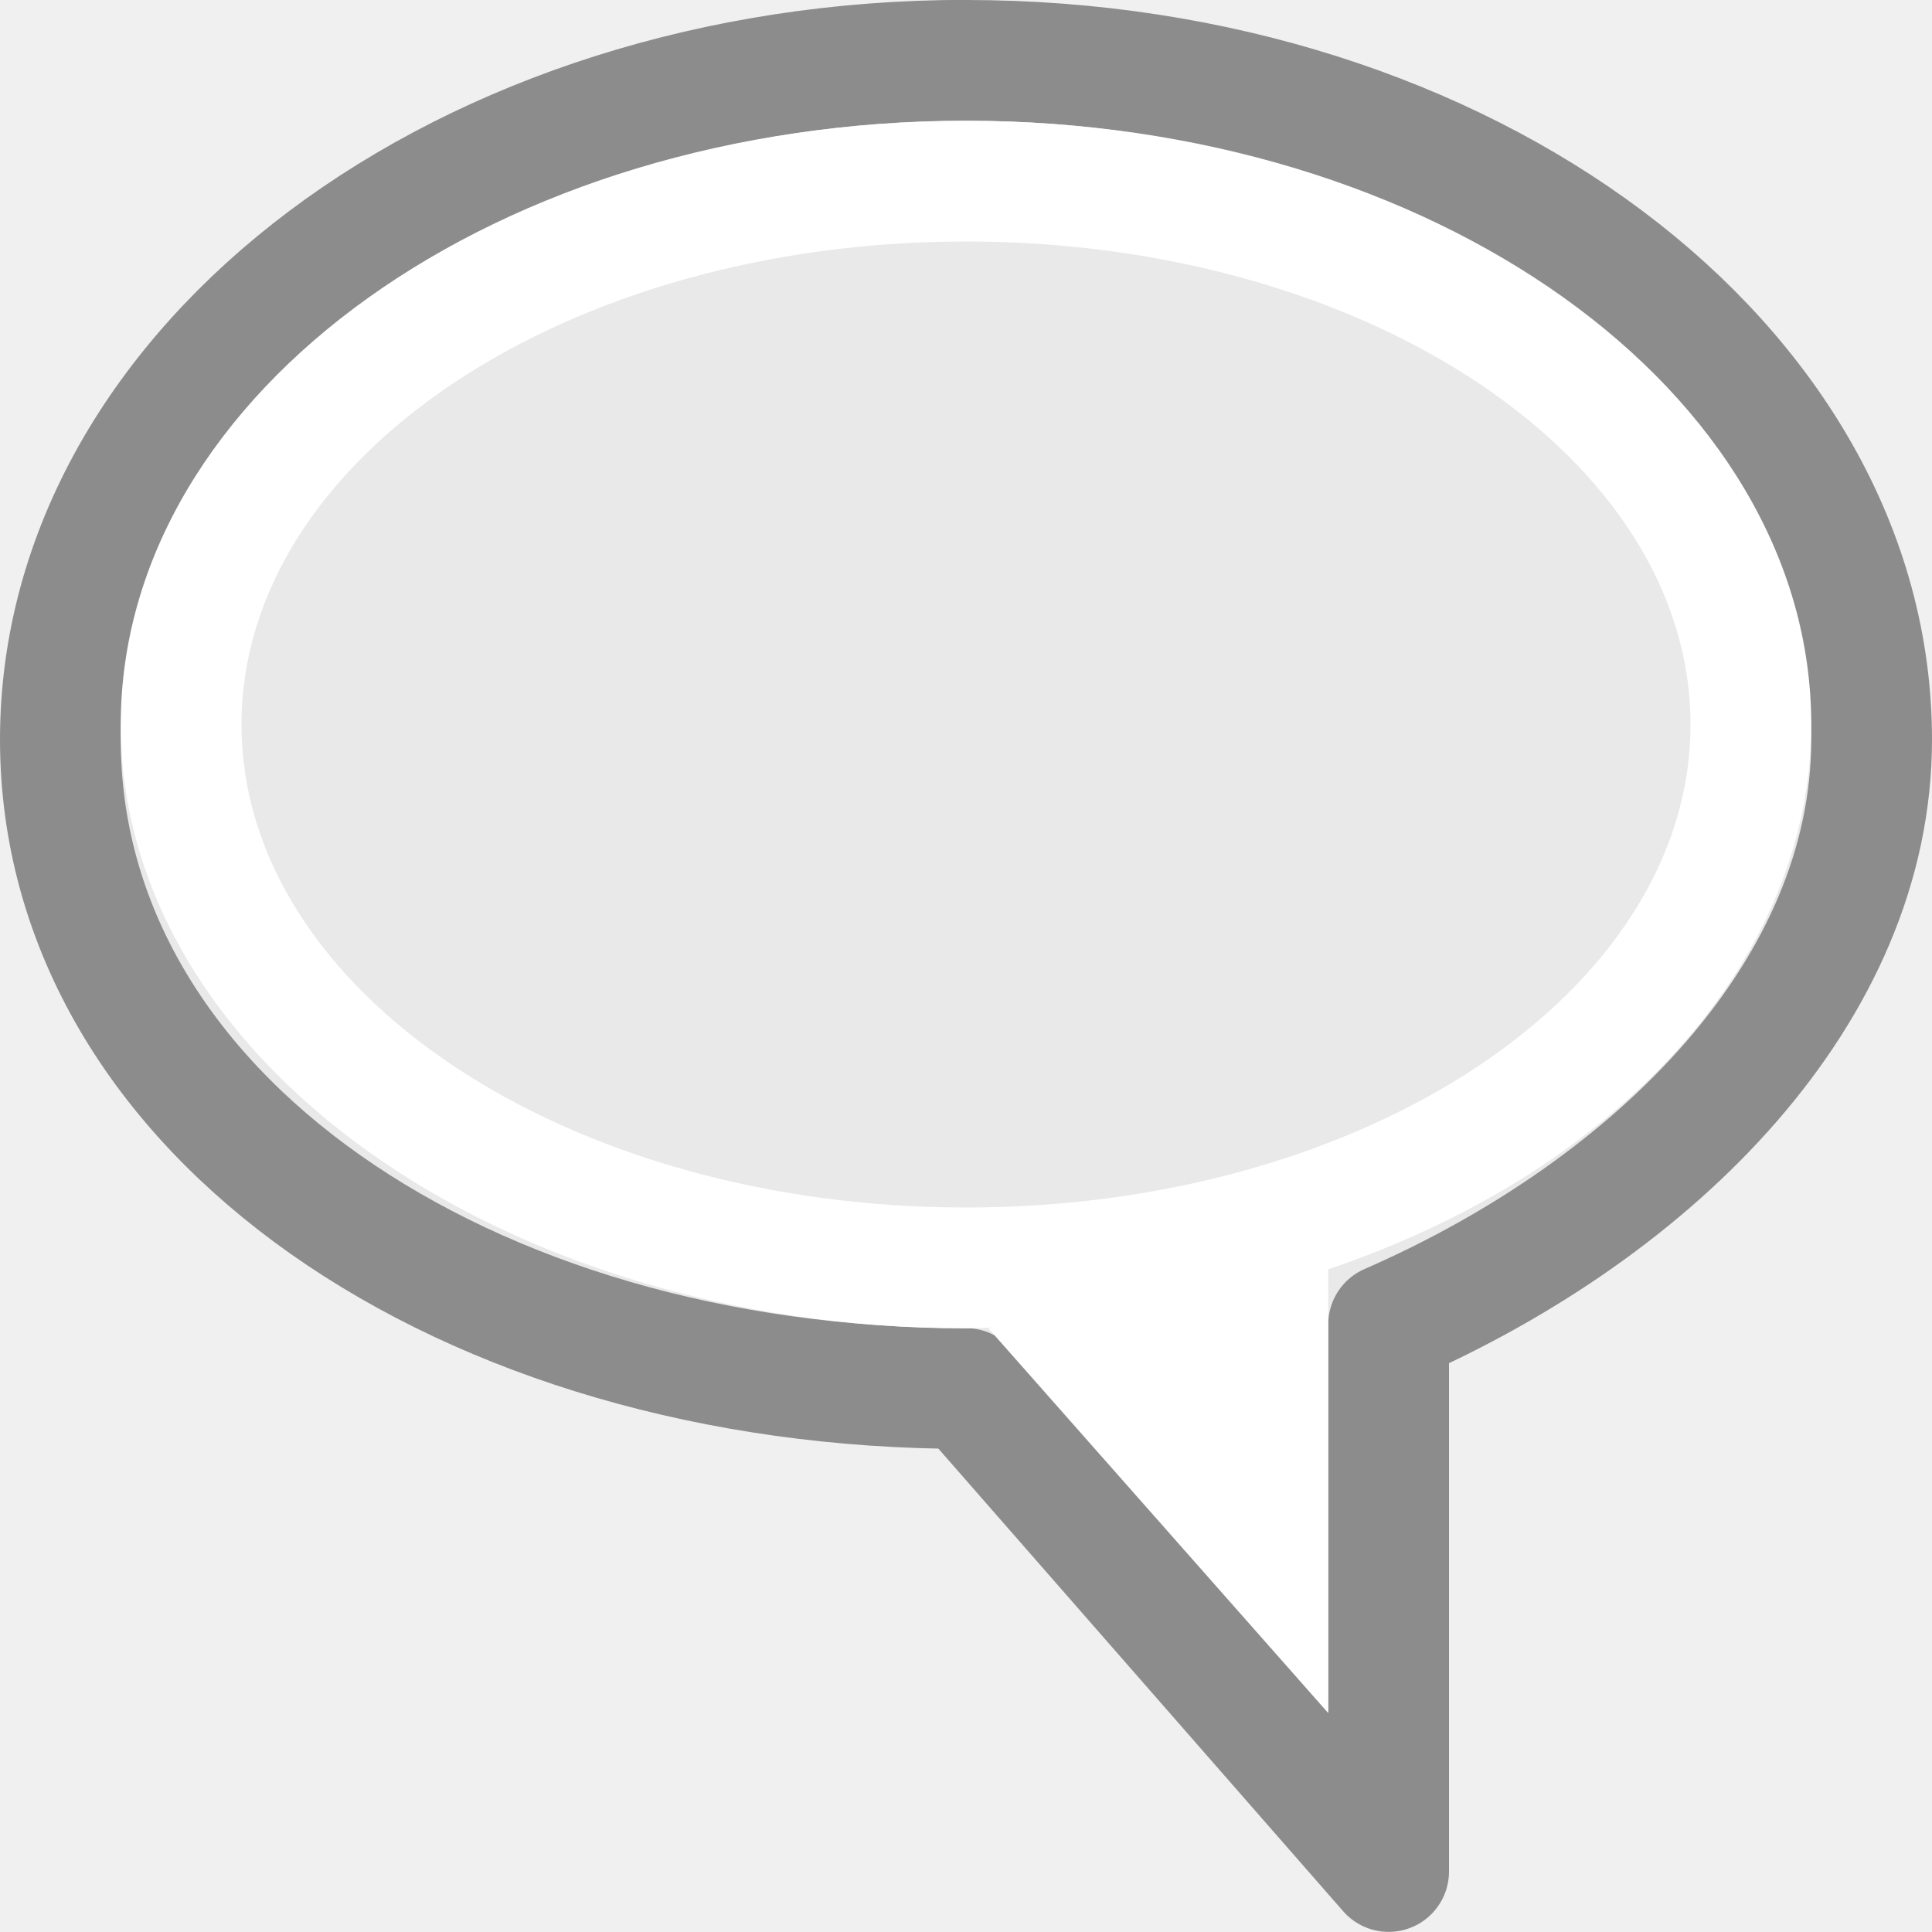
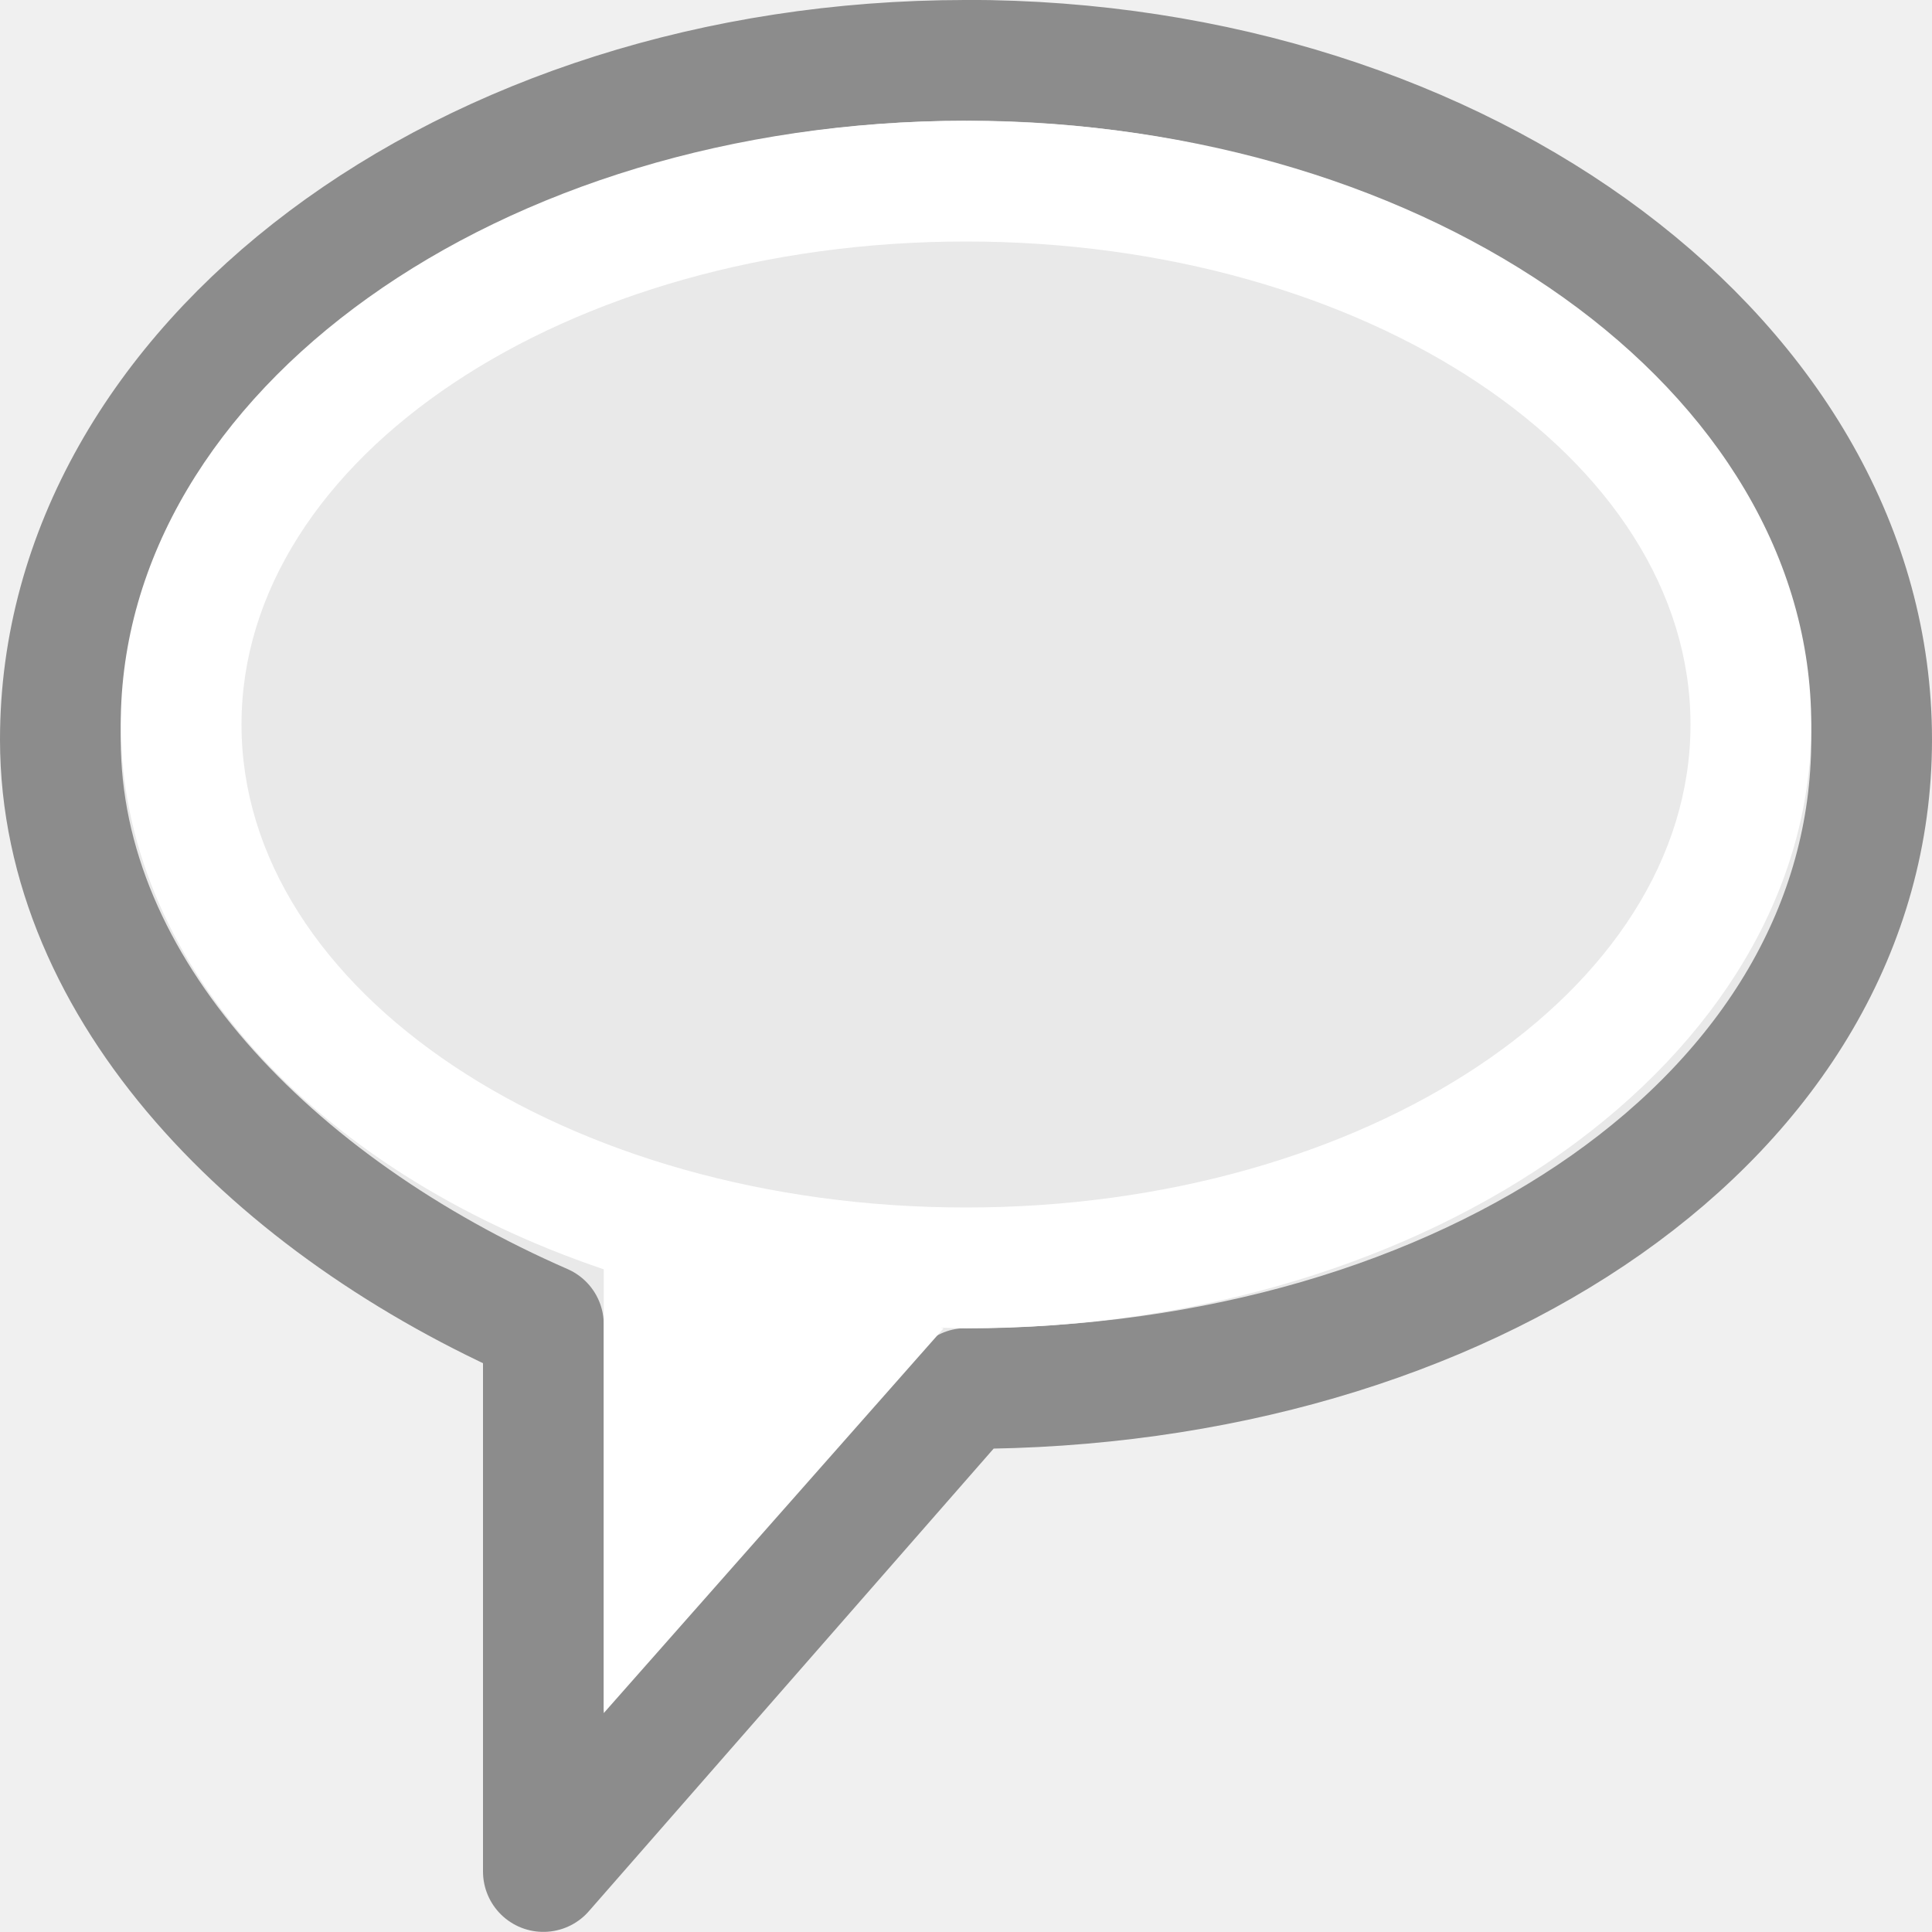
<svg xmlns="http://www.w3.org/2000/svg" viewBox="0 0 16 16">


+ 
     /&gt;
-  <g transform="matrix(-1 0 0 1 16 0)">
-     <path d="m8 .5c-4.142 0-7.5 2.518-7.5 5.625 0 2.076 1.769 3.869 4 4.843v4.531l3.5-4c4.142 0 7.5-2.268 7.5-5.375s-3.358-5.625-7.5-5.625z" fill="#e9e9e9" stroke="#8c8c8c" stroke-linejoin="round" />
-     <path d="m8 1c-3.866 0-7 2.239-7 5 .003 1.929 1.56 3.685 4 4.512v3.675l2.814-3.186-.025-.006c.07.003.141.005.211.006 3.866 0 7-2.239 7-5s-3.134-5-7-5zm0 1c3.314 0 6 1.791 6 4s-2.686 4-6 4c-3.314 0-6-1.791-6-4s2.686-4 6-4z" fill="#fff" />
-   </g>
+  <path d="m8 .5c-4.142 0-7.5 2.518-7.5 5.625 0 2.076 1.769 3.869 4 4.843v4.531l3.5-4c4.142 0 7.5-2.268 7.5-5.375s-3.358-5.625-7.5-5.625z" fill="#e9e9e9" stroke="#8c8c8c" stroke-linejoin="round" />
+   <path d="m8 1c-3.866 0-7 2.239-7 5 .003 1.929 1.56 3.685 4 4.512v3.675l2.814-3.186-.025-.006c.07.003.141.005.211.006 3.866 0 7-2.239 7-5s-3.134-5-7-5zm0 1c3.314 0 6 1.791 6 4s-2.686 4-6 4c-3.314 0-6-1.791-6-4s2.686-4 6-4z" fill="#fff" />
</svg>
